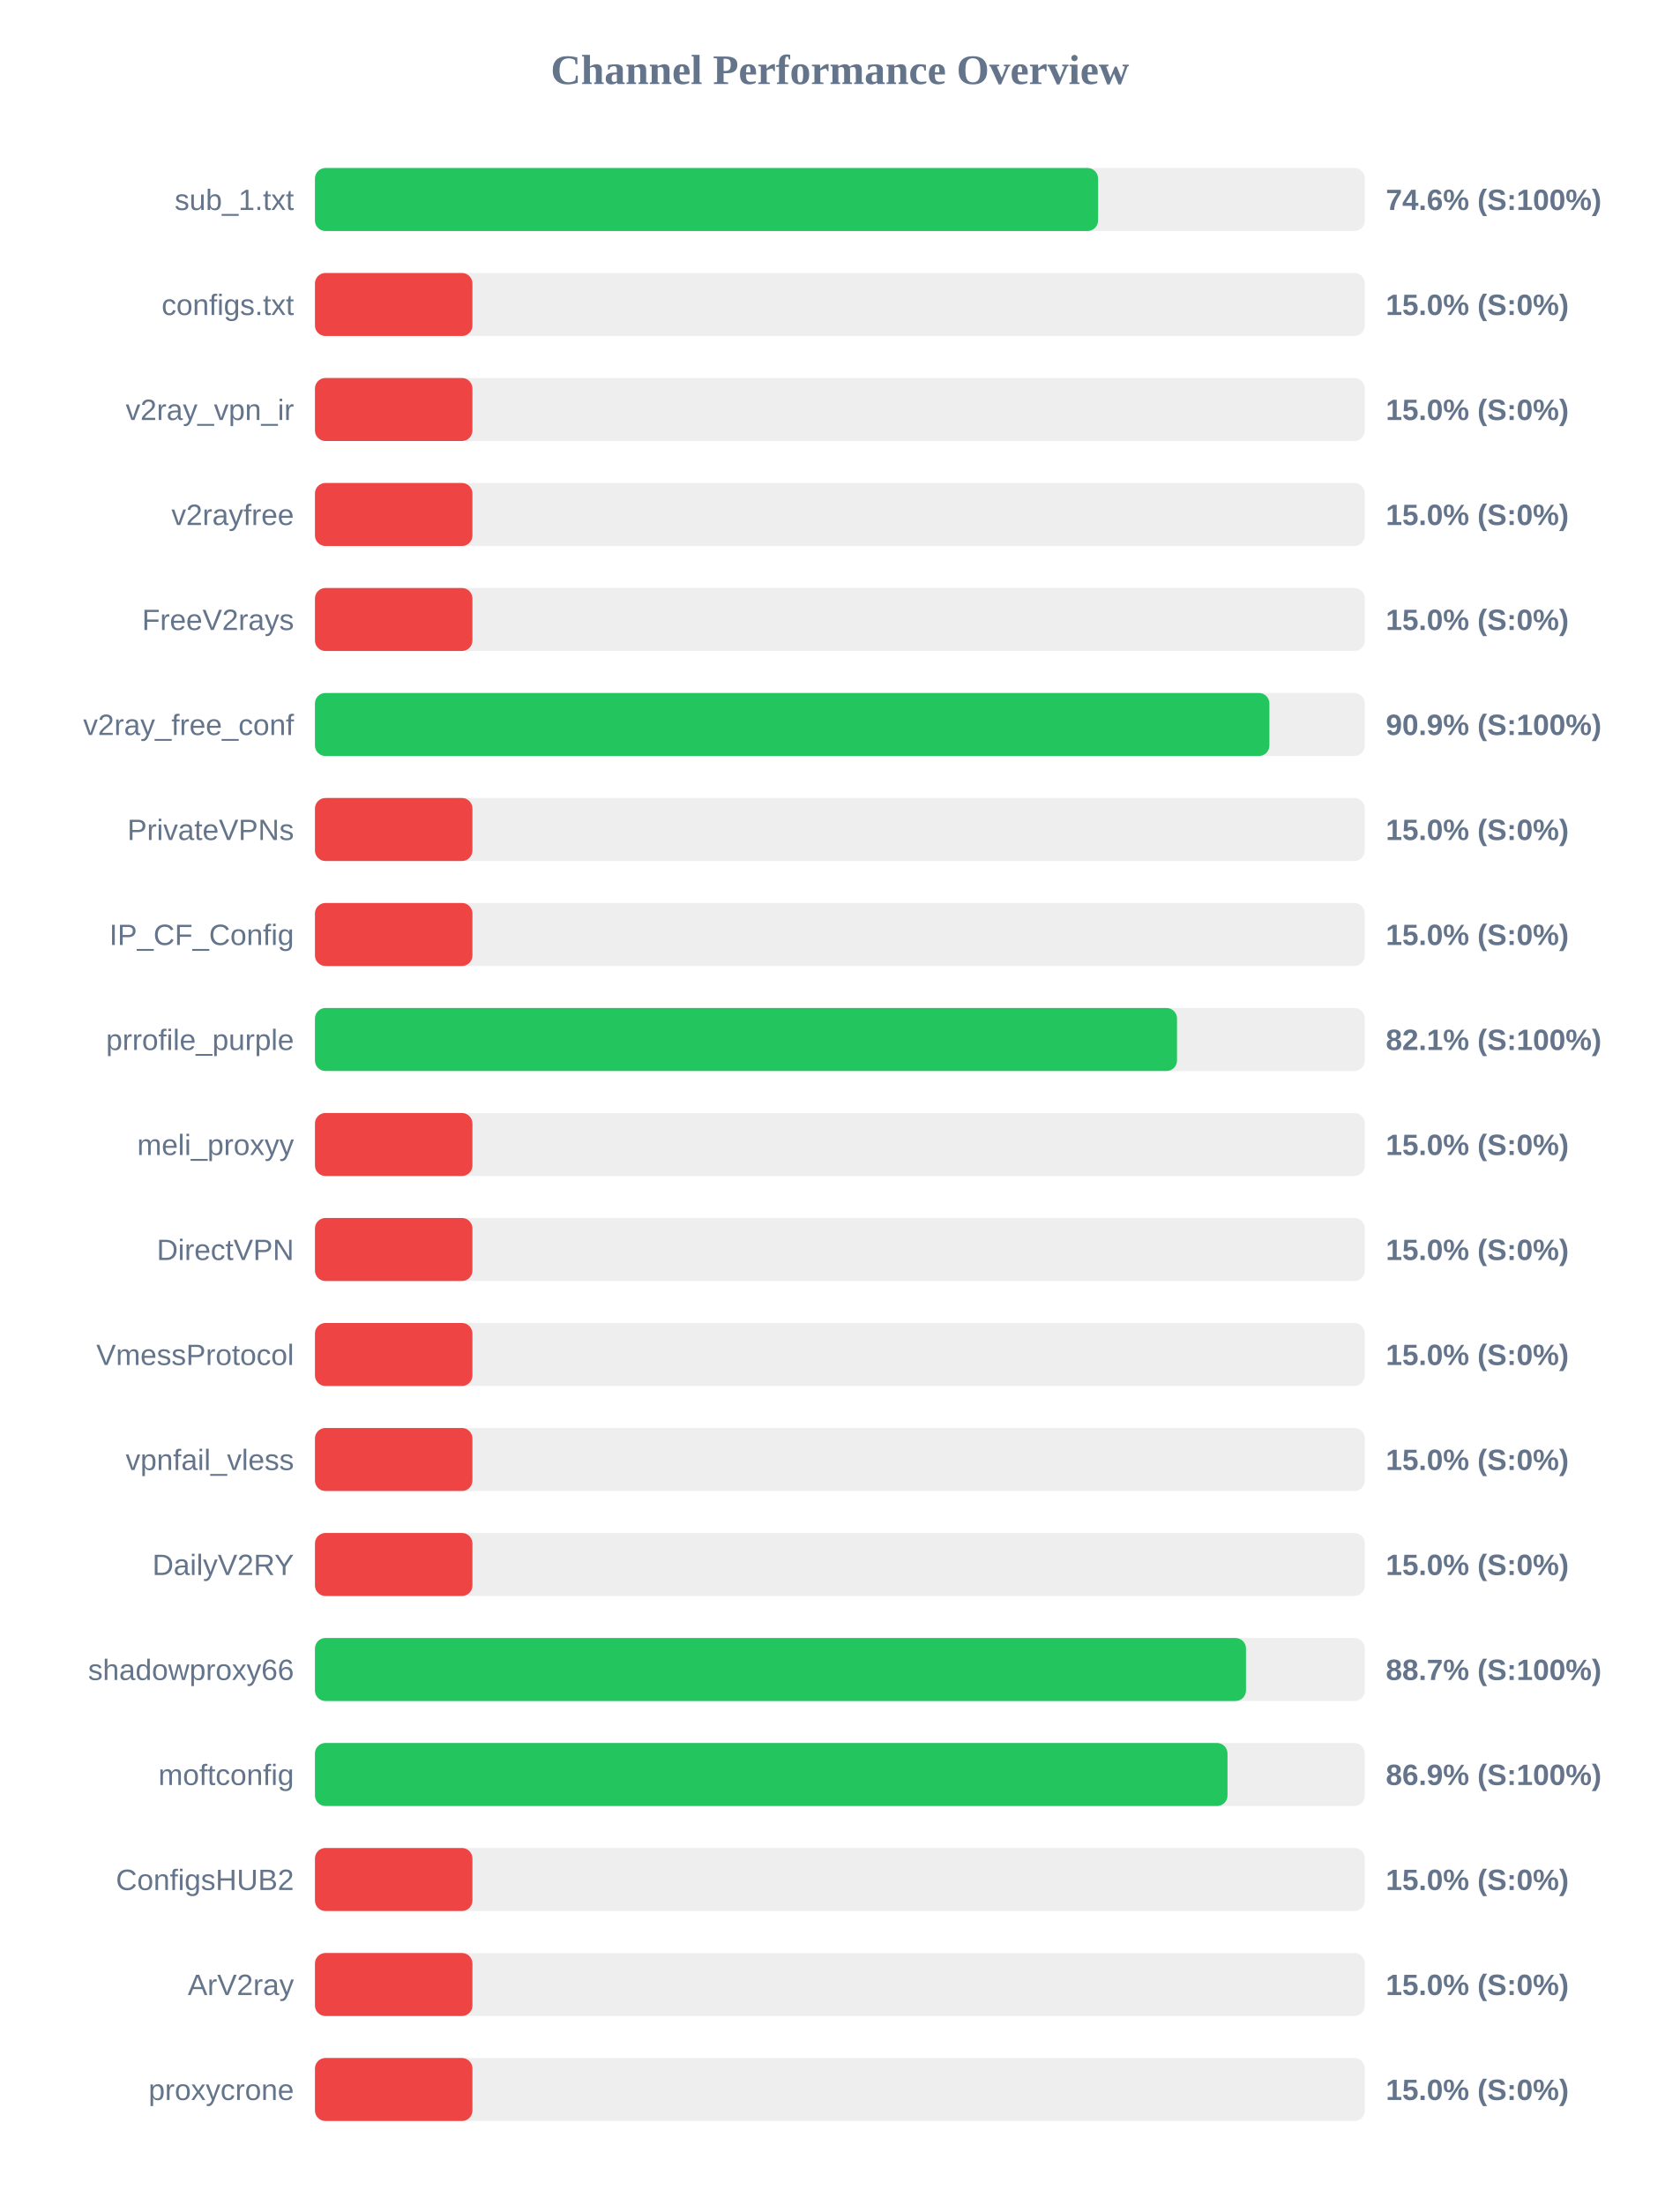
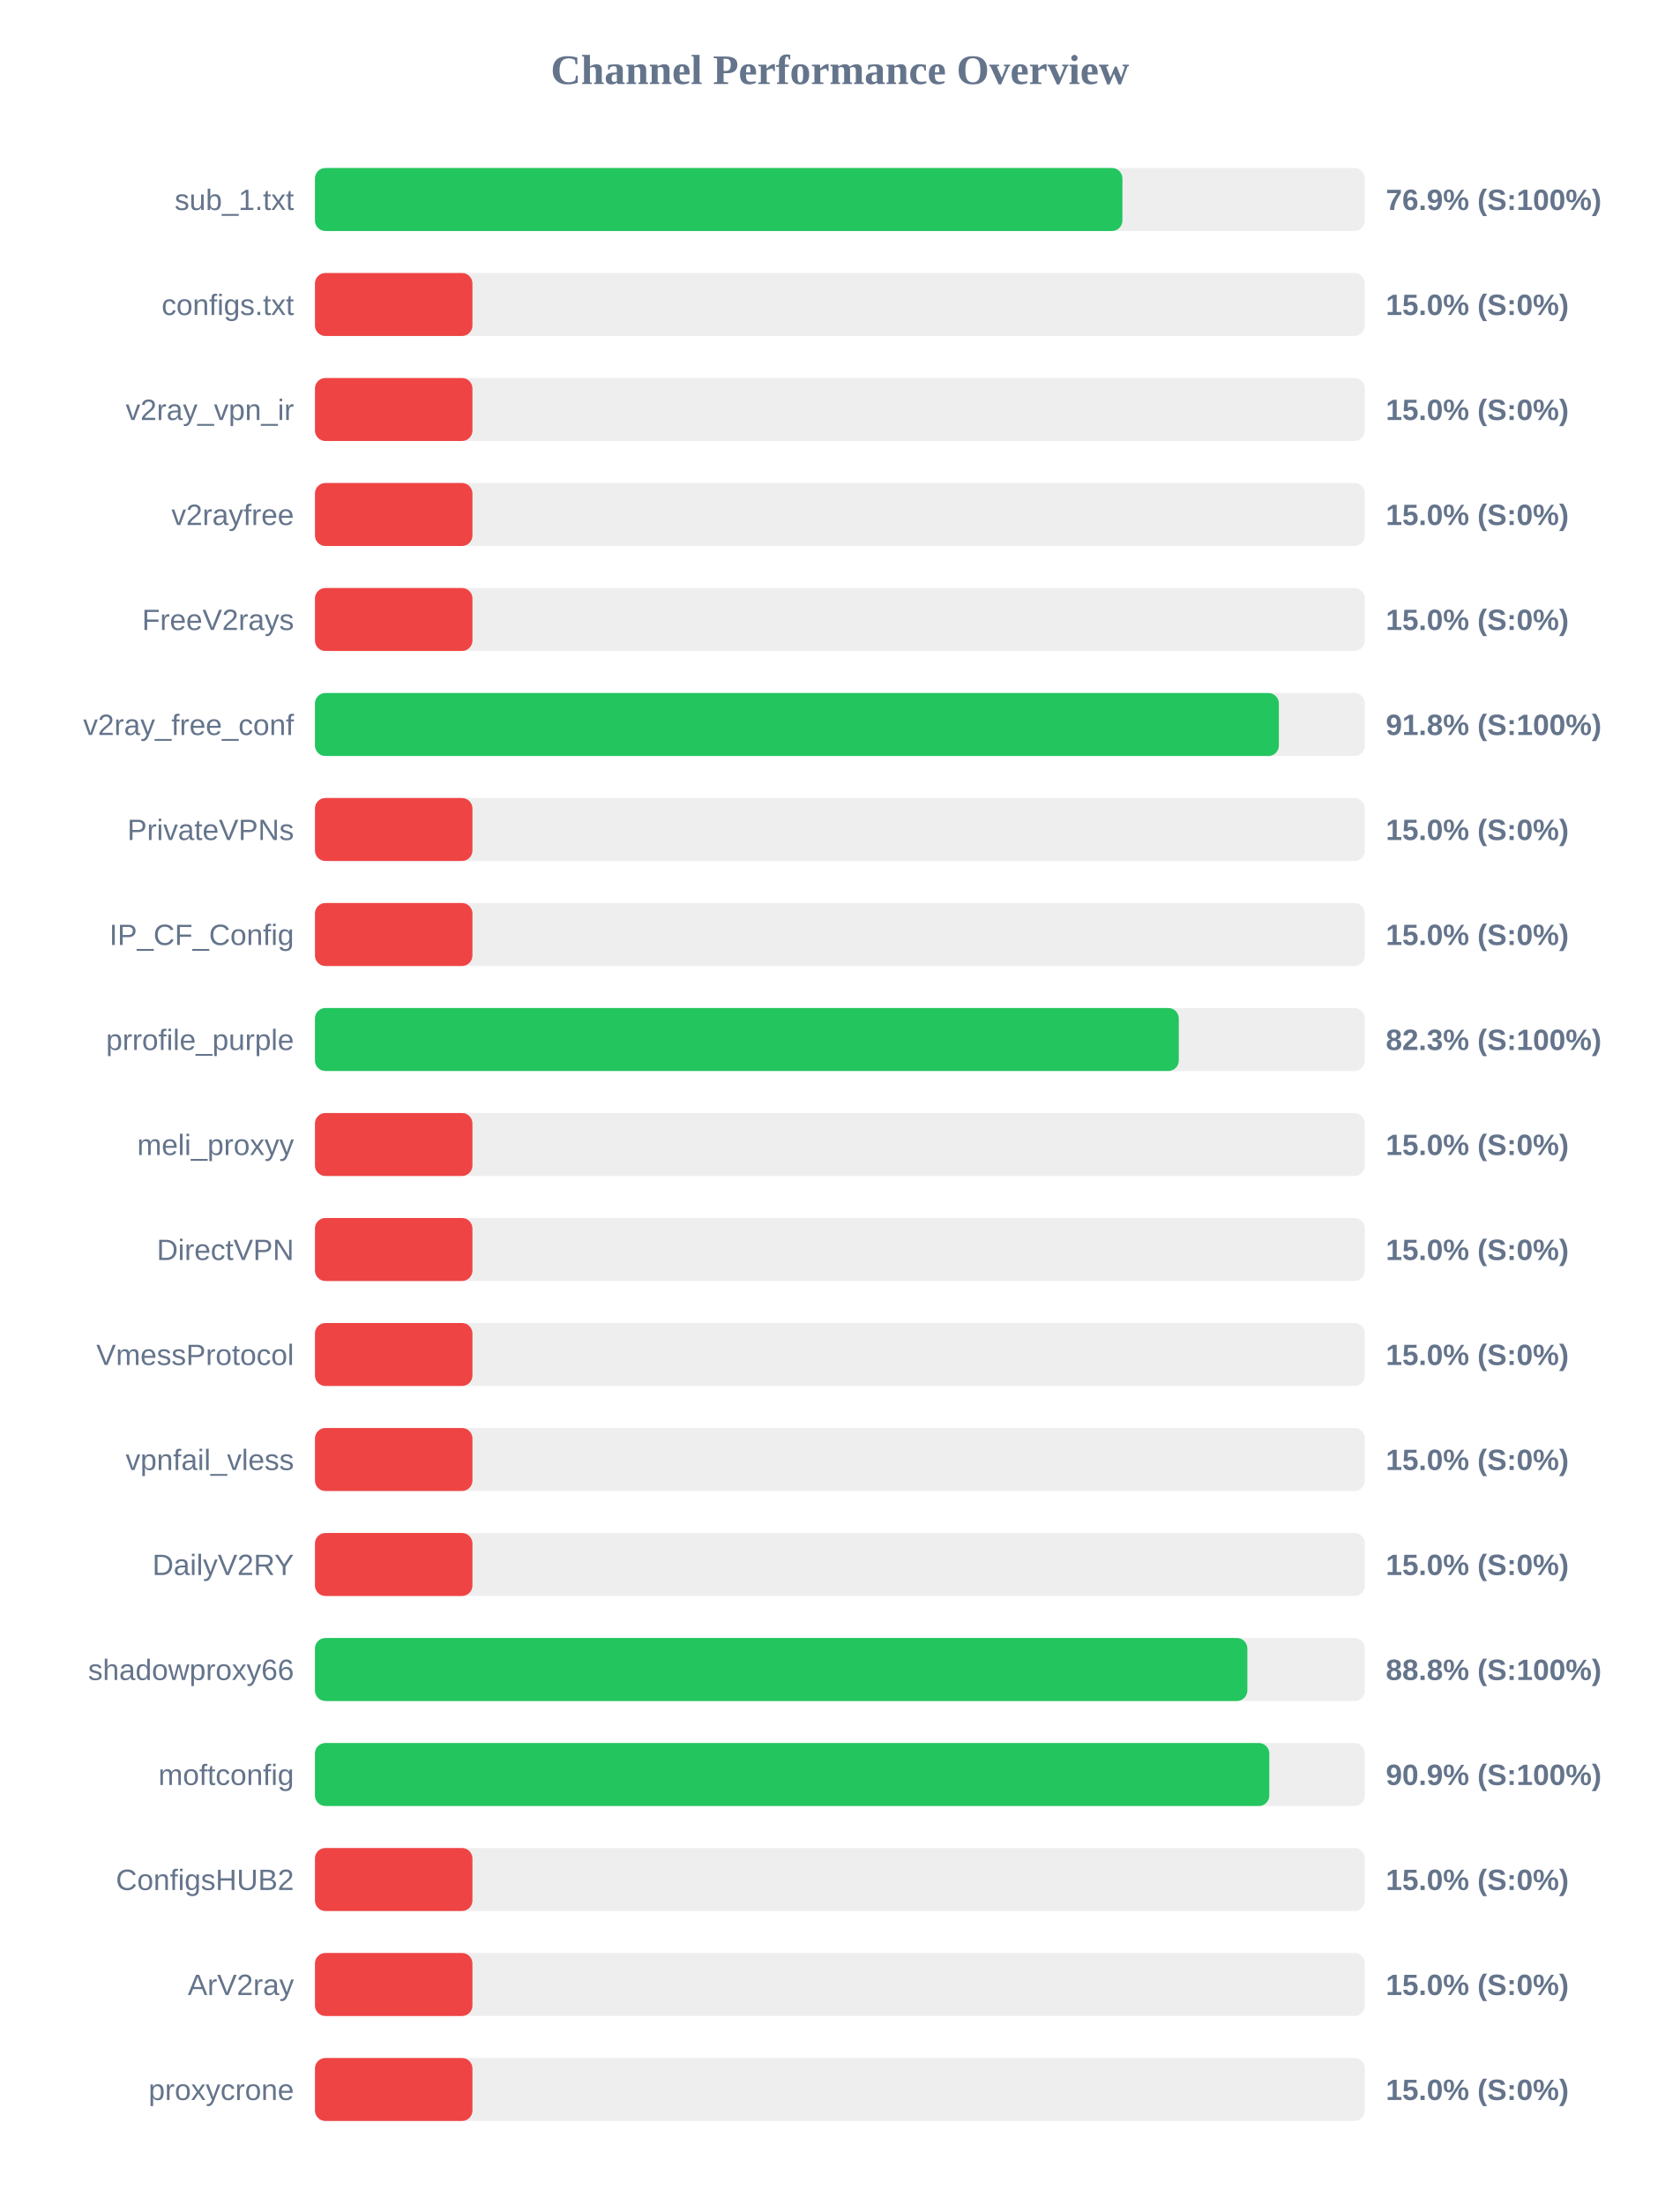
<svg xmlns="http://www.w3.org/2000/svg" width="800" height="1050" version="1.1">
  <style>
        .row { font: 14px Arial; fill: #64748b; }
        .score { font: bold 14px Arial; fill: #64748b; }
    </style>
  <text x="400" y="40" text-anchor="middle" font-size="20px" font-weight="bold" fill="#64748b">Channel Performance Overview</text>
  <rect x="150" y="80" width="500" height="30" fill="#eee" rx="5" />
-   <rect x="150" y="80" width="372.95" height="30" fill="#22c55e" rx="5" />
+   <rect x="150" y="80" width="384.55" height="30" fill="#22c55e" rx="5" />
  <text x="140" y="100" text-anchor="end" class="row">sub_1.txt</text>
-   <text x="660" y="100" text-anchor="start" class="score">74.6% (S:100%)</text>
+   <text x="660" y="100" text-anchor="start" class="score">76.9% (S:100%)</text>
  <rect x="150" y="130" width="500" height="30" fill="#eee" rx="5" />
  <rect x="150" y="130" width="75.0" height="30" fill="#ef4444" rx="5" />
  <text x="140" y="150" text-anchor="end" class="row">configs.txt</text>
  <text x="660" y="150" text-anchor="start" class="score">15.0% (S:0%)</text>
  <rect x="150" y="180" width="500" height="30" fill="#eee" rx="5" />
  <rect x="150" y="180" width="75.0" height="30" fill="#ef4444" rx="5" />
  <text x="140" y="200" text-anchor="end" class="row">v2ray_vpn_ir</text>
  <text x="660" y="200" text-anchor="start" class="score">15.0% (S:0%)</text>
  <rect x="150" y="230" width="500" height="30" fill="#eee" rx="5" />
  <rect x="150" y="230" width="75.0" height="30" fill="#ef4444" rx="5" />
  <text x="140" y="250" text-anchor="end" class="row">v2rayfree</text>
  <text x="660" y="250" text-anchor="start" class="score">15.0% (S:0%)</text>
  <rect x="150" y="280" width="500" height="30" fill="#eee" rx="5" />
  <rect x="150" y="280" width="75.0" height="30" fill="#ef4444" rx="5" />
  <text x="140" y="300" text-anchor="end" class="row">FreeV2rays</text>
  <text x="660" y="300" text-anchor="start" class="score">15.0% (S:0%)</text>
  <rect x="150" y="330" width="500" height="30" fill="#eee" rx="5" />
-   <rect x="150" y="330" width="454.55" height="30" fill="#22c55e" rx="5" />
+   <rect x="150" y="330" width="459.05" height="30" fill="#22c55e" rx="5" />
  <text x="140" y="350" text-anchor="end" class="row">v2ray_free_conf</text>
-   <text x="660" y="350" text-anchor="start" class="score">90.9% (S:100%)</text>
+   <text x="660" y="350" text-anchor="start" class="score">91.8% (S:100%)</text>
  <rect x="150" y="380" width="500" height="30" fill="#eee" rx="5" />
  <rect x="150" y="380" width="75.0" height="30" fill="#ef4444" rx="5" />
  <text x="140" y="400" text-anchor="end" class="row">PrivateVPNs</text>
  <text x="660" y="400" text-anchor="start" class="score">15.0% (S:0%)</text>
  <rect x="150" y="430" width="500" height="30" fill="#eee" rx="5" />
  <rect x="150" y="430" width="75.0" height="30" fill="#ef4444" rx="5" />
  <text x="140" y="450" text-anchor="end" class="row">IP_CF_Config</text>
  <text x="660" y="450" text-anchor="start" class="score">15.0% (S:0%)</text>
  <rect x="150" y="480" width="500" height="30" fill="#eee" rx="5" />
-   <rect x="150" y="480" width="410.55" height="30" fill="#22c55e" rx="5" />
+   <rect x="150" y="480" width="411.4" height="30" fill="#22c55e" rx="5" />
  <text x="140" y="500" text-anchor="end" class="row">prrofile_purple</text>
-   <text x="660" y="500" text-anchor="start" class="score">82.1% (S:100%)</text>
+   <text x="660" y="500" text-anchor="start" class="score">82.3% (S:100%)</text>
  <rect x="150" y="530" width="500" height="30" fill="#eee" rx="5" />
  <rect x="150" y="530" width="75.0" height="30" fill="#ef4444" rx="5" />
  <text x="140" y="550" text-anchor="end" class="row">meli_proxyy</text>
  <text x="660" y="550" text-anchor="start" class="score">15.0% (S:0%)</text>
  <rect x="150" y="580" width="500" height="30" fill="#eee" rx="5" />
  <rect x="150" y="580" width="75.0" height="30" fill="#ef4444" rx="5" />
  <text x="140" y="600" text-anchor="end" class="row">DirectVPN</text>
  <text x="660" y="600" text-anchor="start" class="score">15.0% (S:0%)</text>
  <rect x="150" y="630" width="500" height="30" fill="#eee" rx="5" />
  <rect x="150" y="630" width="75.0" height="30" fill="#ef4444" rx="5" />
  <text x="140" y="650" text-anchor="end" class="row">VmessProtocol</text>
  <text x="660" y="650" text-anchor="start" class="score">15.0% (S:0%)</text>
  <rect x="150" y="680" width="500" height="30" fill="#eee" rx="5" />
  <rect x="150" y="680" width="75.0" height="30" fill="#ef4444" rx="5" />
  <text x="140" y="700" text-anchor="end" class="row">vpnfail_vless</text>
  <text x="660" y="700" text-anchor="start" class="score">15.0% (S:0%)</text>
  <rect x="150" y="730" width="500" height="30" fill="#eee" rx="5" />
  <rect x="150" y="730" width="75.0" height="30" fill="#ef4444" rx="5" />
  <text x="140" y="750" text-anchor="end" class="row">DailyV2RY</text>
  <text x="660" y="750" text-anchor="start" class="score">15.0% (S:0%)</text>
  <rect x="150" y="780" width="500" height="30" fill="#eee" rx="5" />
-   <rect x="150" y="780" width="443.4" height="30" fill="#22c55e" rx="5" />
+   <rect x="150" y="780" width="444.05" height="30" fill="#22c55e" rx="5" />
  <text x="140" y="800" text-anchor="end" class="row">shadowproxy66</text>
-   <text x="660" y="800" text-anchor="start" class="score">88.7% (S:100%)</text>
+   <text x="660" y="800" text-anchor="start" class="score">88.8% (S:100%)</text>
  <rect x="150" y="830" width="500" height="30" fill="#eee" rx="5" />
-   <rect x="150" y="830" width="434.6" height="30" fill="#22c55e" rx="5" />
+   <rect x="150" y="830" width="454.5" height="30" fill="#22c55e" rx="5" />
  <text x="140" y="850" text-anchor="end" class="row">moftconfig</text>
-   <text x="660" y="850" text-anchor="start" class="score">86.9% (S:100%)</text>
+   <text x="660" y="850" text-anchor="start" class="score">90.9% (S:100%)</text>
  <rect x="150" y="880" width="500" height="30" fill="#eee" rx="5" />
  <rect x="150" y="880" width="75.0" height="30" fill="#ef4444" rx="5" />
  <text x="140" y="900" text-anchor="end" class="row">ConfigsHUB2</text>
  <text x="660" y="900" text-anchor="start" class="score">15.0% (S:0%)</text>
  <rect x="150" y="930" width="500" height="30" fill="#eee" rx="5" />
  <rect x="150" y="930" width="75.0" height="30" fill="#ef4444" rx="5" />
  <text x="140" y="950" text-anchor="end" class="row">ArV2ray</text>
  <text x="660" y="950" text-anchor="start" class="score">15.0% (S:0%)</text>
  <rect x="150" y="980" width="500" height="30" fill="#eee" rx="5" />
  <rect x="150" y="980" width="75.0" height="30" fill="#ef4444" rx="5" />
  <text x="140" y="1000" text-anchor="end" class="row">proxycrone</text>
  <text x="660" y="1000" text-anchor="start" class="score">15.0% (S:0%)</text>
</svg>
